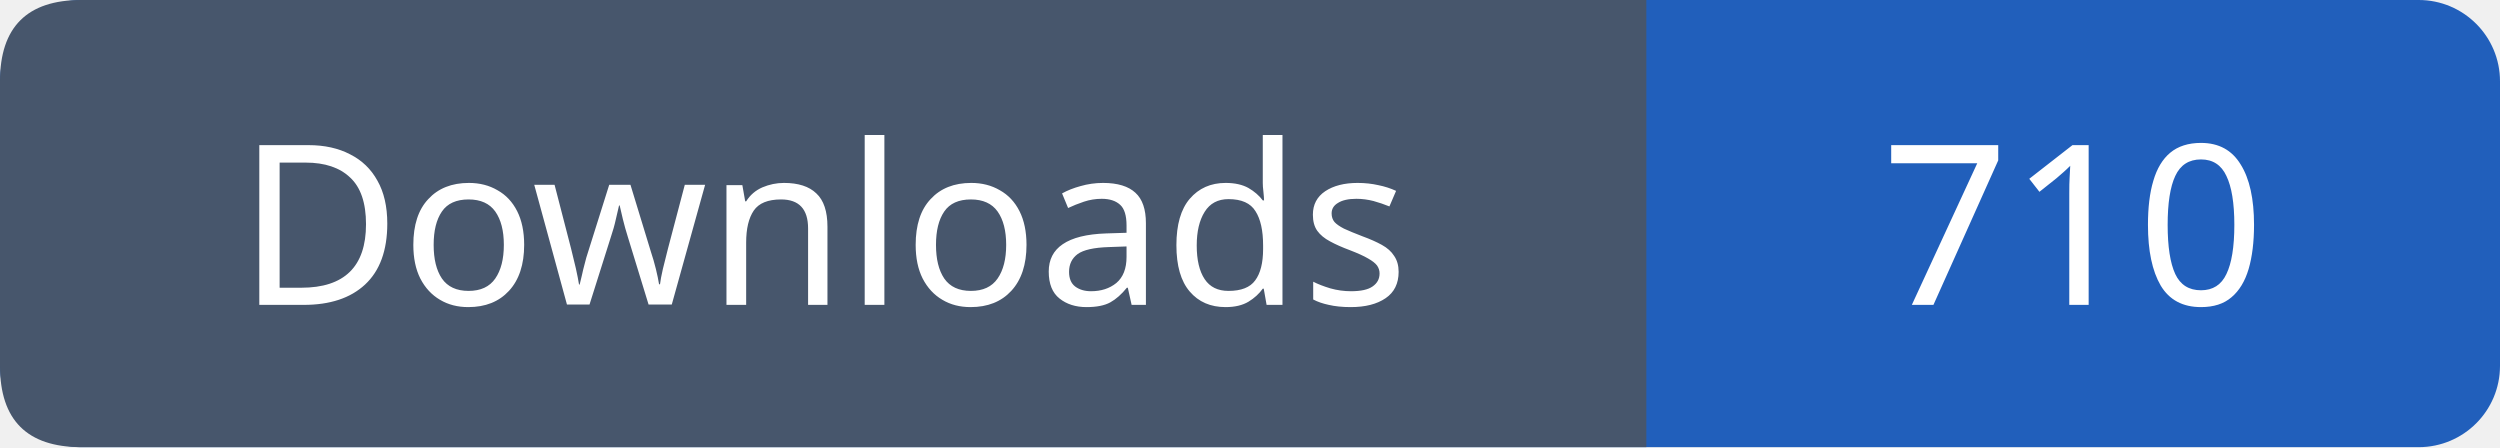
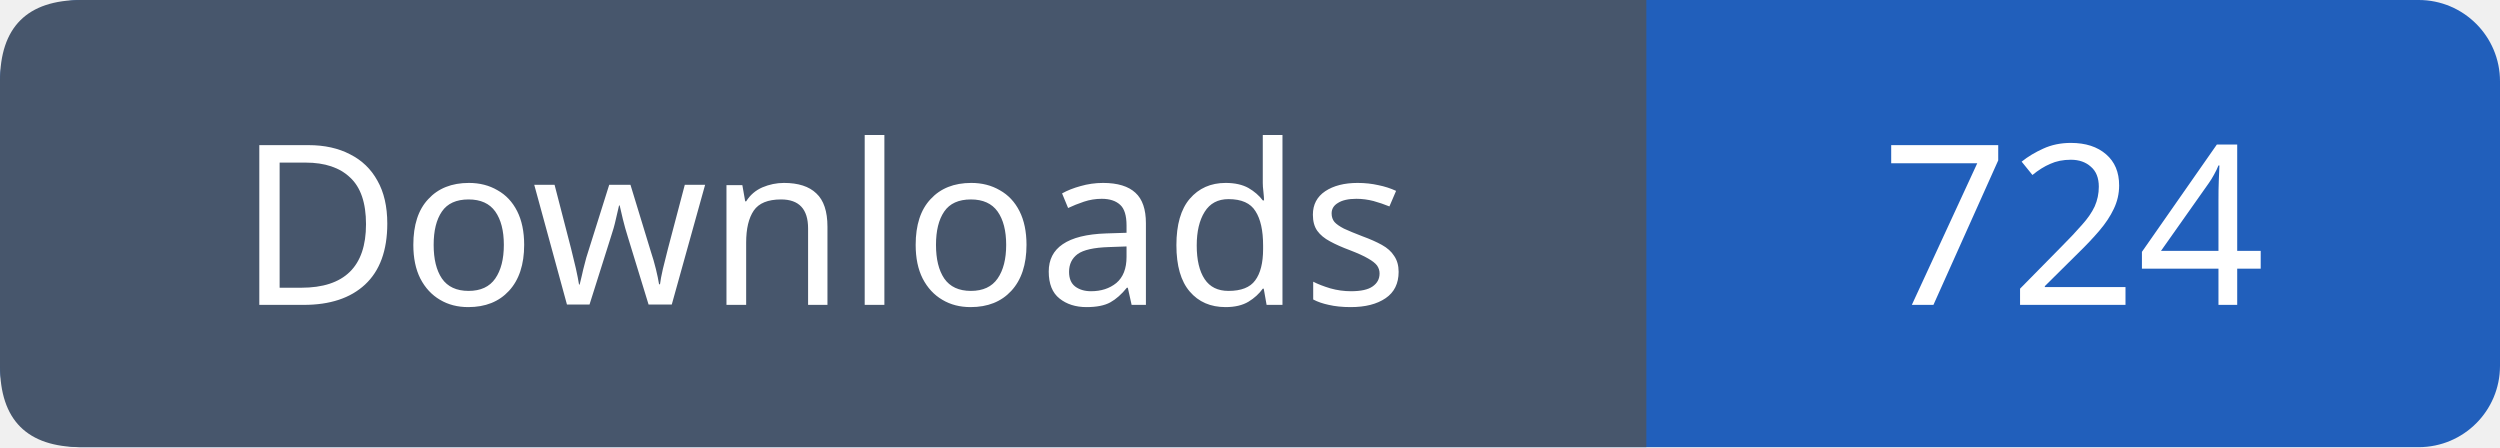
- <svg xmlns="http://www.w3.org/2000/svg" width="123" height="22" role="img" aria-label="Downloads: 710">
+ <svg xmlns="http://www.w3.org/2000/svg" width="123" height="22" role="img" aria-label="Downloads: 724">
  <rect width="123" height="22" rx="4" fill="#215fbb" />
  <path fill="#47566c" d="M4 0h77v22H4q-4 0-4-4V4q0-4 4-4" />
  <g font-family="Verdana,sans-serif" font-size="11" fill="white" text-anchor="middle">
    <text x="40.5" y="15">Downloads</text>
-     <text x="102.0" y="15">710</text>
+     <text x="102.0" y="15">724</text>
  </g>
</svg>
